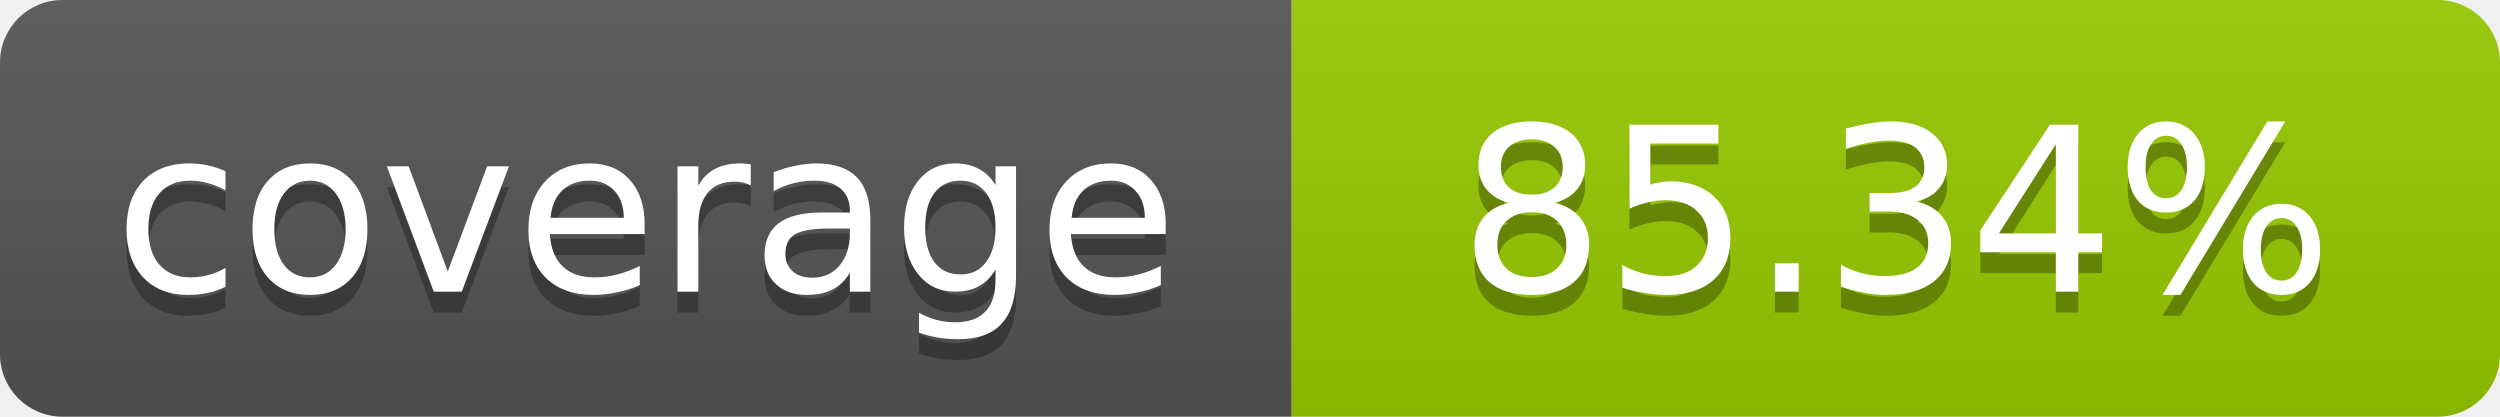
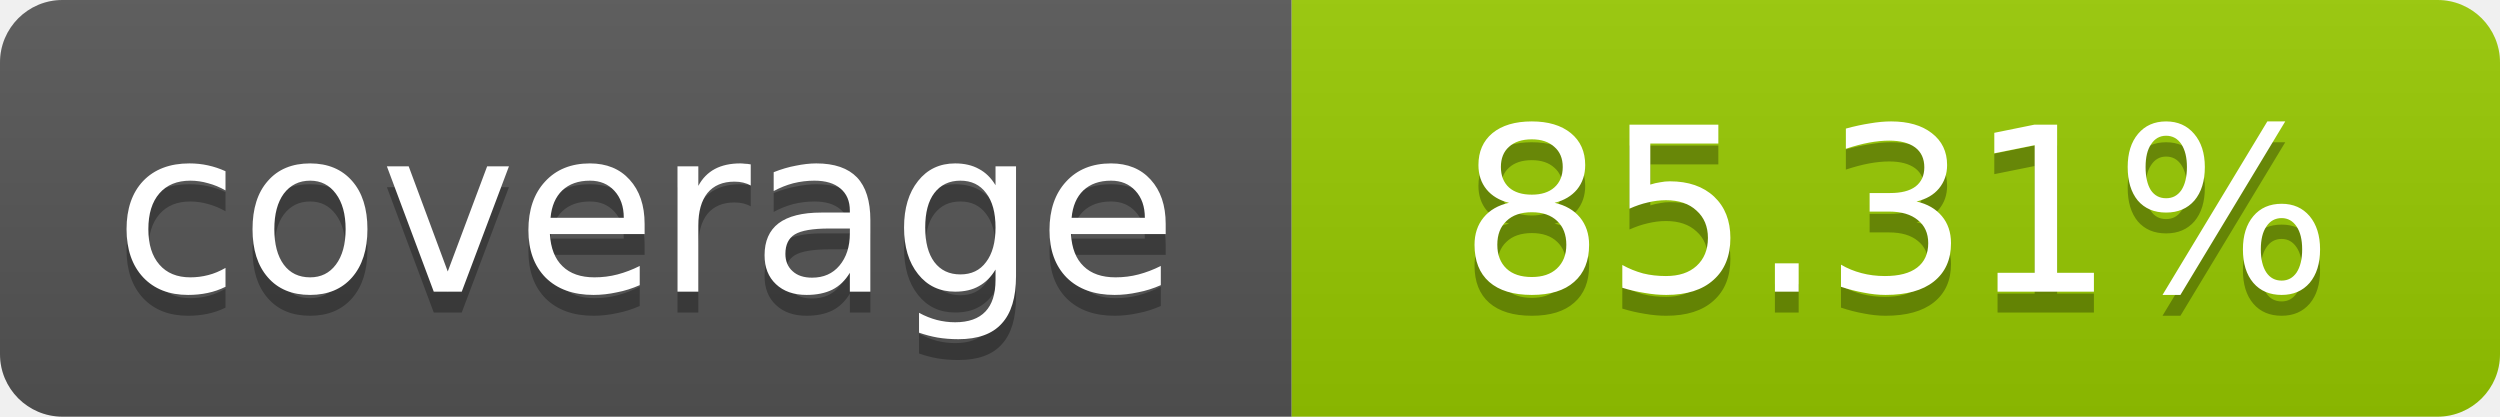
- <svg xmlns="http://www.w3.org/2000/svg" width="120" height="20" role="img" aria-label="coverage: 85.34%">
+ <svg xmlns="http://www.w3.org/2000/svg" width="120" height="20" role="img" aria-label="coverage: 85.31%">
  <linearGradient id="s" x2="0" y2="100%">
    <stop offset="0" stop-color="#bbb" stop-opacity=".1" />
    <stop offset="1" stop-opacity=".1" />
  </linearGradient>
  <clipPath id="r">
    <rect width="120" height="20" rx="3" fill="#fff" />
  </clipPath>
  <g clip-path="url(#r)">
    <rect width="62" height="20" fill="#555" />
    <rect x="62" width="58" height="20" fill="#97CA00" />
    <rect width="120" height="20" fill="url(#s)" />
  </g>
  <g fill="#fff" text-anchor="middle" font-family="Verdana,Geneva,DejaVu Sans,sans-serif" font-size="11">
    <text x="31" y="15" fill="#010101" fill-opacity=".3">coverage</text>
    <text x="31" y="14">coverage</text>
-     <text x="91" y="15" fill="#010101" fill-opacity=".3">85.34%</text>
-     <text x="91" y="14">85.34%</text>
+     <text x="91" y="15" fill="#010101" fill-opacity=".3">85.31%</text>
+     <text x="91" y="14">85.31%</text>
  </g>
</svg>
